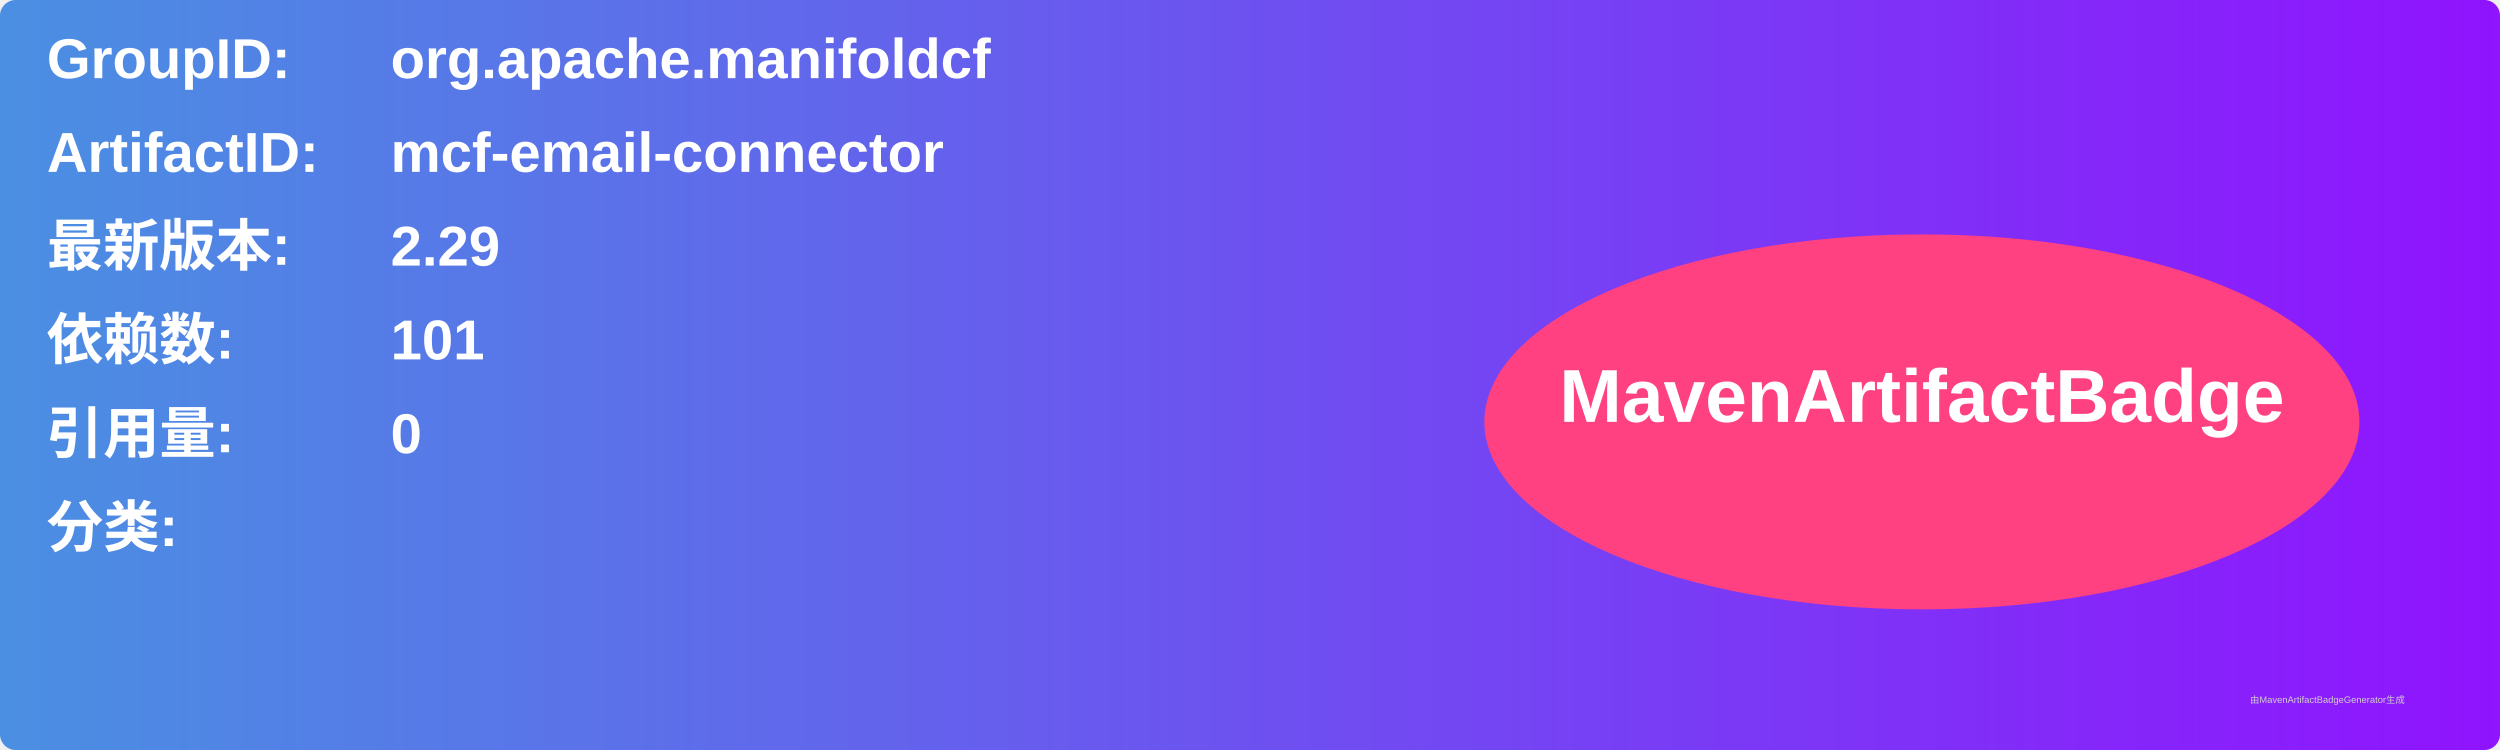
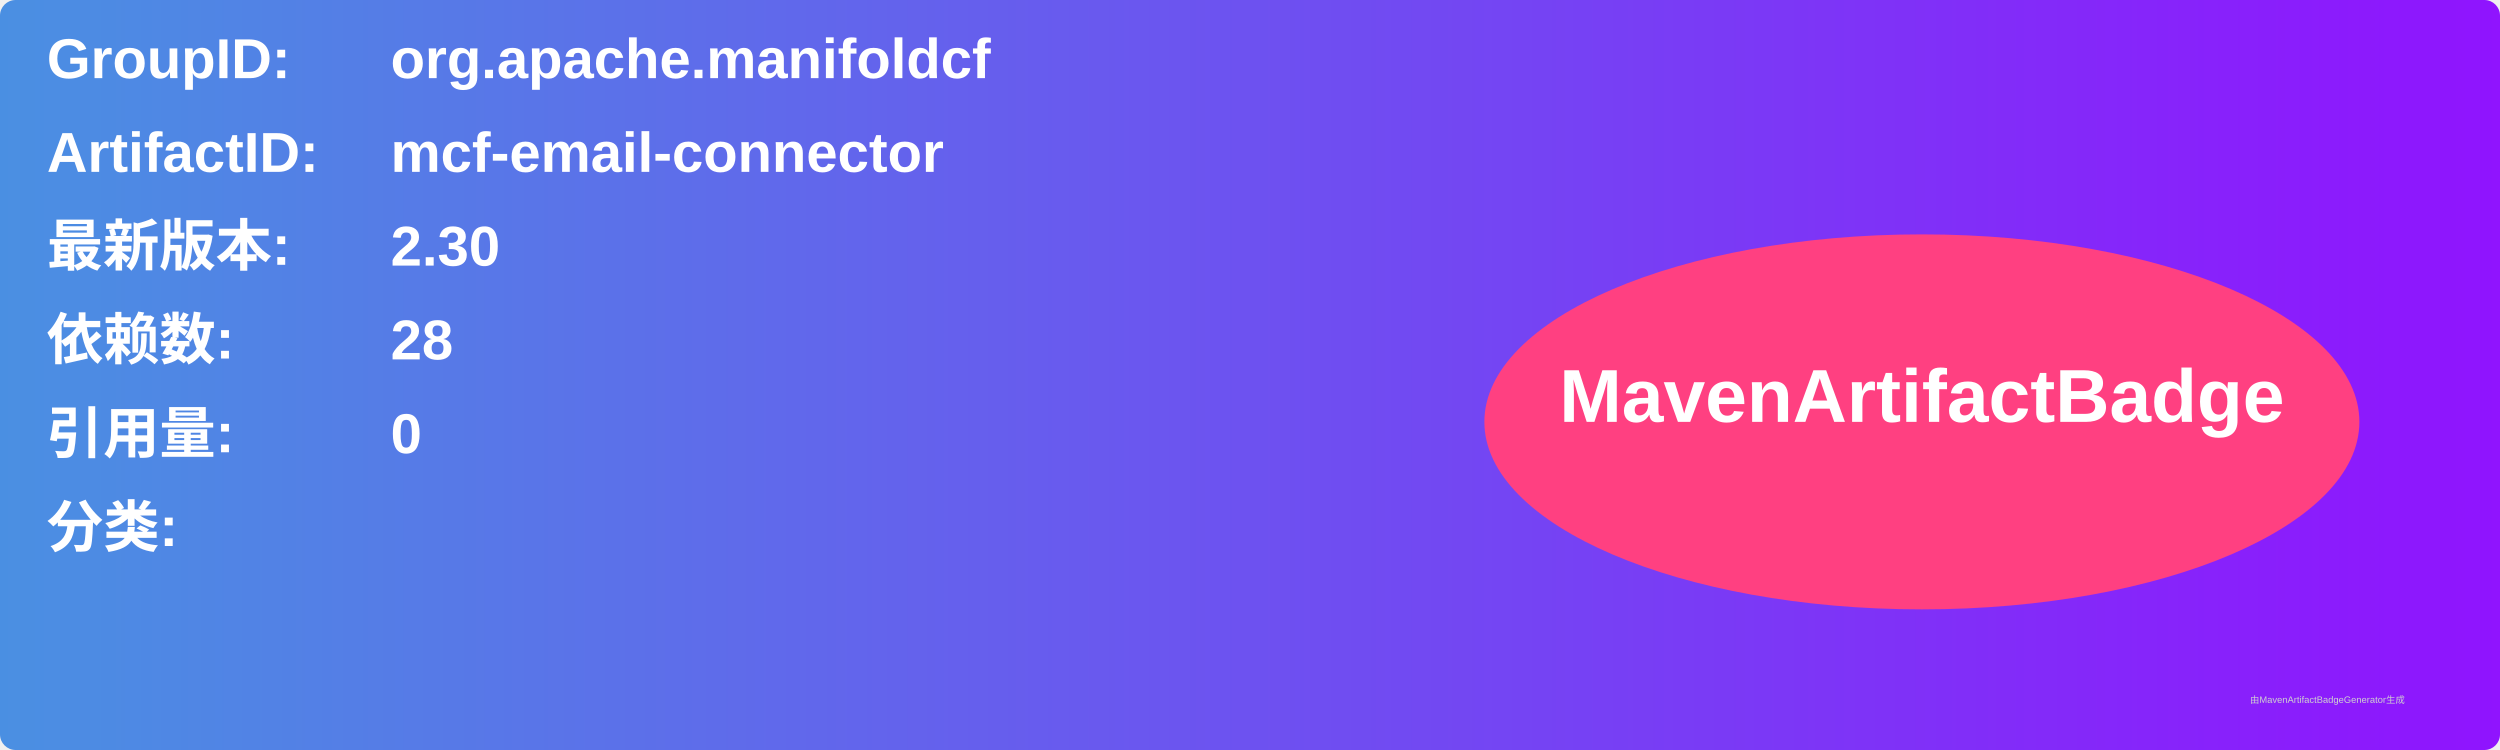
<svg xmlns="http://www.w3.org/2000/svg" width="800" height="240" viewBox="0 0 800 240">
  <linearGradient id="grad" x1="0%" y1="0%" x2="100%" y2="0%">
    <stop offset="0%" stop-color="#4a90e2" />
    <stop offset="100%" stop-color="#9013fe" />
  </linearGradient>
  <rect width="100%" height="100%" rx="5" ry="5" fill="url(#grad)" />
  <g transform="translate(15, 15)">
    <text x="0" y="10" font-family="Arial" font-size="18" fill="white" font-weight="bold" width="260">GroupID:</text>
    <text x="110" y="10" font-family="Arial" font-size="18" fill="white" font-weight="bold" width="460">org.apache.manifoldcf</text>
    <text x="0" y="40" font-family="Arial" font-size="18" fill="white" font-weight="bold" width="260">ArtifactID:</text>
    <text x="110" y="40" font-family="Arial" font-size="18" fill="white" font-weight="bold" width="460">mcf-email-connector</text>
    <text x="0" y="70" font-family="Arial" font-size="18" fill="white" font-weight="bold">最新版本:</text>
    <text x="110" y="70" font-family="Arial" font-size="18" fill="white" font-weight="bold">
-       <tspan font-weight="bold">2.29</tspan>
+       <tspan font-weight="bold">2.30</tspan>
    </text>
    <text x="0" y="100" font-family="Arial" font-size="18" fill="white" font-weight="bold">依赖数: </text>
    <text x="110" y="100" font-family="Arial" font-size="18" fill="white">
-       <tspan font-weight="bold">101</tspan>
+       <tspan font-weight="bold">28</tspan>
    </text>
    <text x="0" y="130" font-family="Arial" font-size="18" fill="white" font-weight="bold">引用量: </text>
    <text x="110" y="130" font-family="Arial" font-size="18" fill="white">
      <tspan font-weight="bold">0</tspan>
    </text>
    <text x="0" y="160" font-family="Arial" font-size="18" fill="white" font-weight="bold">分类:</text>
    <text x="10" y="190" font-family="Arial" font-size="10" fill="white">
      <tspan font-weight="bold" />
    </text>
    <ellipse cx="600" cy="120" rx="140" ry="60" fill="#ff4081" />
    <text x="600" y="120" text-anchor="middle" font-family="Arial" font-size="24" fill="white" font-weight="bold">MavenArtifactBadge</text>
  </g>
  <text x="720" y="225" font-family="Arial" font-size="3" fill="#d0d0d0">由MavenArtifactBadgeGenerator生成</text>
</svg>
